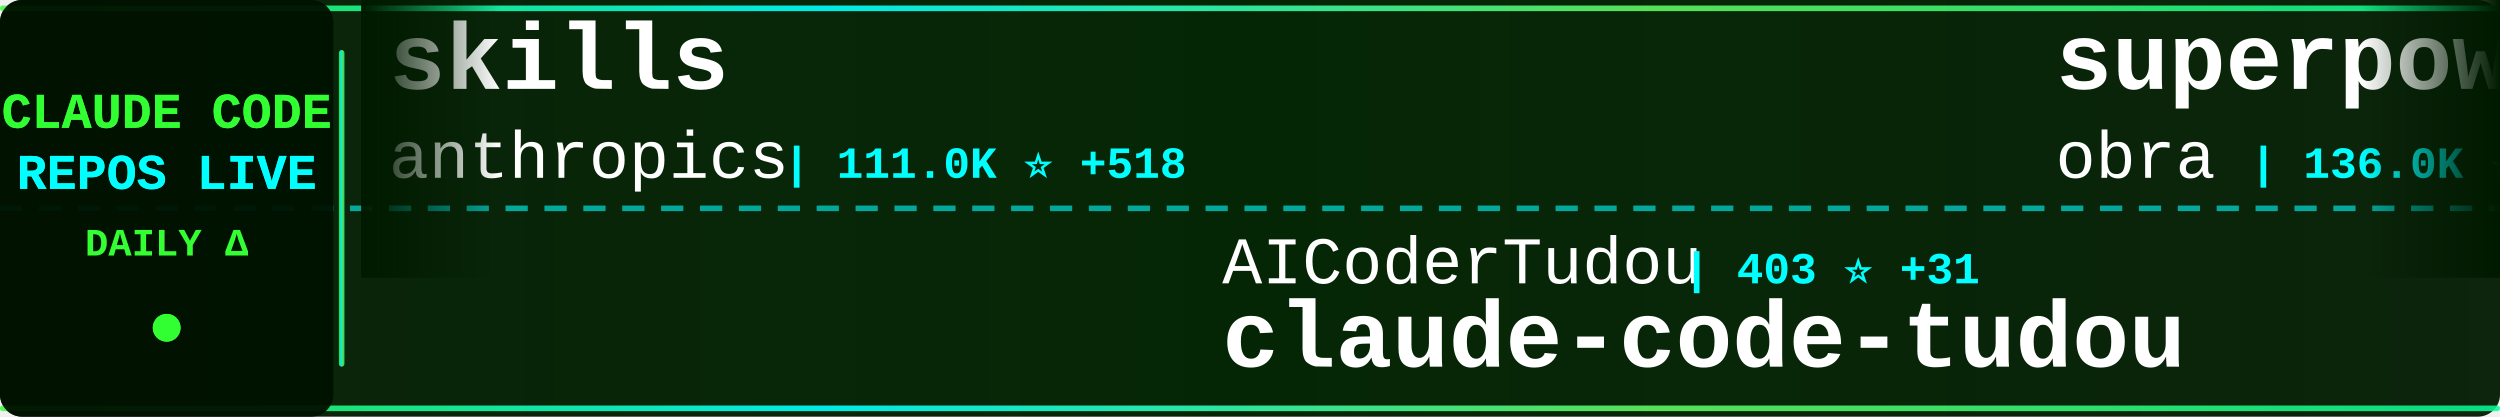
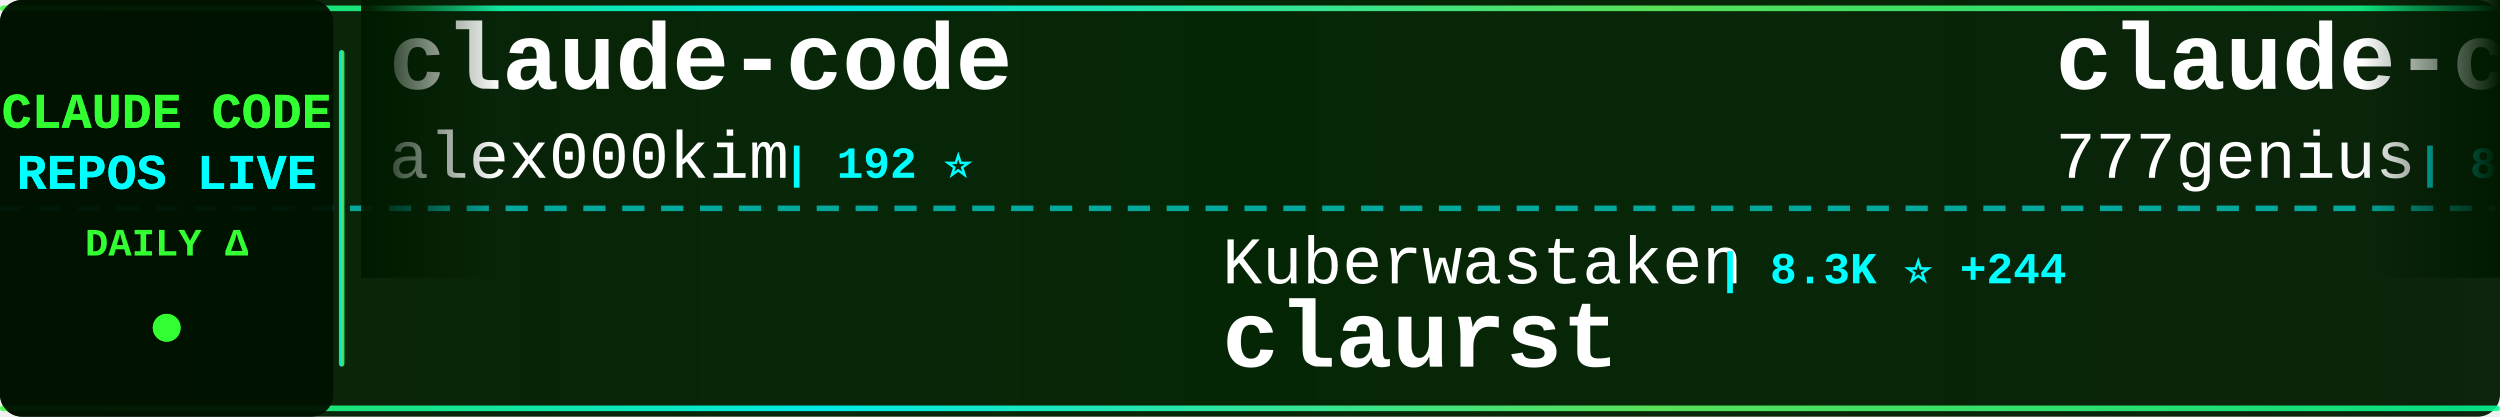
<svg xmlns="http://www.w3.org/2000/svg" width="900" height="150">
  <defs>
    <linearGradient id="tickerBg" x1="0%" y1="0%" x2="100%" y2="0%">
      <stop offset="0%" style="stop-color:#001a00;stop-opacity:0.95" />
      <stop offset="50%" style="stop-color:#002200;stop-opacity:0.98" />
      <stop offset="100%" style="stop-color:#001a00;stop-opacity:0.95" />
    </linearGradient>
    <linearGradient id="borderGrad" x1="0%" y1="0%" x2="100%" y2="0%">
      <stop offset="0%" style="stop-color:#33ff33;stop-opacity:0.85">
        <animate attributeName="stop-opacity" values="0.85;1;0.85" dur="2s" repeatCount="indefinite" />
      </stop>
      <stop offset="33%" style="stop-color:#00ffff;stop-opacity:0.9">
        <animate attributeName="stop-opacity" values="0.9;1;0.9" dur="2.2s" repeatCount="indefinite" />
      </stop>
      <stop offset="66%" style="stop-color:#66ff66;stop-opacity:0.85">
        <animate attributeName="stop-opacity" values="0.85;1;0.85" dur="1.8s" repeatCount="indefinite" />
      </stop>
      <stop offset="100%" style="stop-color:#00ff99;stop-opacity:0.85">
        <animate attributeName="stop-opacity" values="0.85;1;0.85" dur="2s" repeatCount="indefinite" />
      </stop>
    </linearGradient>
    <filter id="textGlow">
      <feGaussianBlur stdDeviation="0.1" result="coloredBlur" />
      <feMerge>
        <feMergeNode in="coloredBlur" />
        <feMergeNode in="SourceGraphic" />
      </feMerge>
    </filter>
    <filter id="metricGlow">
      <feGaussianBlur stdDeviation="0.2" result="coloredBlur" />
      <feMerge>
        <feMergeNode in="coloredBlur" />
        <feMergeNode in="SourceGraphic" />
      </feMerge>
    </filter>
    <linearGradient id="leftFade" x1="0%" y1="0%" x2="100%" y2="0%">
      <stop offset="0%" style="stop-color:#001a00;stop-opacity:1" />
      <stop offset="100%" style="stop-color:#001a00;stop-opacity:0" />
    </linearGradient>
    <linearGradient id="rightFade" x1="0%" y1="0%" x2="100%" y2="0%">
      <stop offset="0%" style="stop-color:#001a00;stop-opacity:0" />
      <stop offset="100%" style="stop-color:#001a00;stop-opacity:1" />
    </linearGradient>
  </defs>
  <rect width="900" height="150" fill="url(#tickerBg)" rx="8" />
  <rect x="0" y="2" width="900" height="2" fill="url(#borderGrad)" rx="1" />
  <rect x="0" y="146" width="900" height="2" fill="url(#borderGrad)" rx="1" />
  <line x1="0" y1="75" x2="900" y2="75" stroke="#00ffff" stroke-width="2" stroke-dasharray="8 6" opacity="0.6" />
  <rect x="0" y="0" width="120" height="150" fill="#001100" opacity="0.95" rx="8" />
  <text x="60" y="46" font-family="'Courier New', monospace" font-size="18" font-weight="bold" fill="#33ff33" text-anchor="middle" filter="url(#textGlow)">
    CLAUDE CODE
  </text>
  <text x="60" y="68" font-family="'Courier New', monospace" font-size="18" font-weight="bold" fill="#00ffff" text-anchor="middle" filter="url(#textGlow)">
    REPOS LIVE
  </text>
  <text x="60" y="92" font-family="'Courier New', monospace" font-size="14" font-weight="bold" fill="#33ff33" text-anchor="middle">
    DAILY Δ
  </text>
  <circle cx="60" cy="118" r="5" fill="#33ff33" filter="url(#metricGlow)">
    <animate attributeName="r" values="4;6;4" dur="1.5s" repeatCount="indefinite" />
    <animate attributeName="opacity" values="0.6;1;0.6" dur="1.5s" repeatCount="indefinite" />
  </circle>
  <rect x="122" y="18" width="2" height="114" fill="url(#borderGrad)" rx="1" />
  <clipPath id="tickerClip">
    <rect x="130" y="0" width="770" height="150" />
  </clipPath>
  <g clip-path="url(#tickerClip)">
    <g id="tickerItems">
      <animateTransform attributeName="transform" attributeType="XML" type="translate" from="0 0" to="-3000 0" dur="54s" repeatCount="indefinite" />
      <g transform="translate(0, 0)">
-         <text x="140" y="32" font-family="'Courier New', monospace" font-size="34" font-weight="bold" fill="#ffffff">skills</text>
-         <text x="140" y="64" font-family="'Courier New', monospace" font-size="24" font-weight="normal" fill="#ffffff" opacity="1.0">anthropics</text>
-         <text x="282" y="64" font-family="'Courier New', monospace" font-size="16" font-weight="bold" fill="#00ffff"> | 111.0K ⭐ +518</text>
+         <text x="140" y="32" font-family="'Courier New', monospace" font-size="34" font-weight="bold" fill="#ffffff">claude-code</text>
+         <text x="140" y="64" font-family="'Courier New', monospace" font-size="24" font-weight="normal" fill="#ffffff" opacity="1.0">alex000kim</text>
+         <text x="282" y="64" font-family="'Courier New', monospace" font-size="16" font-weight="bold" fill="#00ffff"> | 192 ⭐</text>
      </g>
      <g transform="translate(300, 0)">
-         <text x="140" y="102" font-family="'Courier New', monospace" font-size="24" font-weight="normal" fill="#ffffff" opacity="1.0">AICoderTudou</text>
-         <text x="306" y="102" font-family="'Courier New', monospace" font-size="16" font-weight="bold" fill="#00ffff"> | 403 ⭐ +31</text>
-         <text x="140" y="132" font-family="'Courier New', monospace" font-size="34" font-weight="bold" fill="#ffffff">claude-code-tudou</text>
+         <text x="140" y="102" font-family="'Courier New', monospace" font-size="24" font-weight="normal" fill="#ffffff" opacity="1.0">Kuberwastaken</text>
+         <text x="318" y="102" font-family="'Courier New', monospace" font-size="16" font-weight="bold" fill="#00ffff"> | 8.3K ⭐ +244</text>
+         <text x="140" y="132" font-family="'Courier New', monospace" font-size="34" font-weight="bold" fill="#ffffff">claurst</text>
      </g>
      <g transform="translate(600, 0)">
-         <text x="140" y="32" font-family="'Courier New', monospace" font-size="34" font-weight="bold" fill="#ffffff">superpowers</text>
-         <text x="140" y="64" font-family="'Courier New', monospace" font-size="24" font-weight="normal" fill="#ffffff" opacity="1.0">obra</text>
-         <text x="210" y="64" font-family="'Courier New', monospace" font-size="16" font-weight="bold" fill="#00ffff"> | 136.0K ⭐ +1.1K</text>
+         <text x="140" y="32" font-family="'Courier New', monospace" font-size="34" font-weight="bold" fill="#ffffff">claude-code-source-code</text>
+         <text x="140" y="64" font-family="'Courier New', monospace" font-size="24" font-weight="normal" fill="#ffffff" opacity="1.0">777genius</text>
+         <text x="270" y="64" font-family="'Courier New', monospace" font-size="16" font-weight="bold" fill="#00ffff"> | 875 ⭐ +7</text>
      </g>
      <g transform="translate(900, 0)">
-         <text x="140" y="102" font-family="'Courier New', monospace" font-size="24" font-weight="normal" fill="#ffffff" opacity="1.0">disler</text>
-         <text x="234" y="102" font-family="'Courier New', monospace" font-size="16" font-weight="bold" fill="#00ffff"> | 3.5K ⭐ +6</text>
-         <text x="140" y="132" font-family="'Courier New', monospace" font-size="34" font-weight="bold" fill="#ffffff">claude-code-hooks-master...</text>
+         <text x="140" y="102" font-family="'Courier New', monospace" font-size="24" font-weight="normal" fill="#ffffff" opacity="1.0">claude-code-best</text>
+         <text x="354" y="102" font-family="'Courier New', monospace" font-size="16" font-weight="bold" fill="#00ffff"> | 13.9K ⭐ +339</text>
+         <text x="140" y="132" font-family="'Courier New', monospace" font-size="34" font-weight="bold" fill="#ffffff">claude-code</text>
      </g>
      <g transform="translate(1200, 0)">
-         <text x="140" y="32" font-family="'Courier New', monospace" font-size="34" font-weight="bold" fill="#ffffff">claude-code-webui</text>
-         <text x="140" y="64" font-family="'Courier New', monospace" font-size="24" font-weight="normal" fill="#ffffff" opacity="1.0">sugyan</text>
-         <text x="234" y="64" font-family="'Courier New', monospace" font-size="16" font-weight="bold" fill="#00ffff"> | 997 ⭐ +1</text>
+         <text x="140" y="32" font-family="'Courier New', monospace" font-size="34" font-weight="bold" fill="#ffffff">claude-code-spec-workflo...</text>
+         <text x="140" y="64" font-family="'Courier New', monospace" font-size="24" font-weight="normal" fill="#ffffff" opacity="1.0">Pimzino</text>
+         <text x="246" y="64" font-family="'Courier New', monospace" font-size="16" font-weight="bold" fill="#00ffff"> | 3.6K ⭐ +7</text>
      </g>
      <g transform="translate(1500, 0)">
-         <text x="140" y="102" font-family="'Courier New', monospace" font-size="24" font-weight="normal" fill="#ffffff" opacity="1.0">NanmiCoder</text>
-         <text x="282" y="102" font-family="'Courier New', monospace" font-size="16" font-weight="bold" fill="#00ffff"> | 5.1K ⭐ +194</text>
-         <text x="140" y="132" font-family="'Courier New', monospace" font-size="34" font-weight="bold" fill="#ffffff">cc-haha</text>
+         <text x="140" y="102" font-family="'Courier New', monospace" font-size="24" font-weight="normal" fill="#ffffff" opacity="1.0">anthropics</text>
+         <text x="282" y="102" font-family="'Courier New', monospace" font-size="16" font-weight="bold" fill="#00ffff"> | 783 ⭐ +1</text>
+         <text x="140" y="132" font-family="'Courier New', monospace" font-size="34" font-weight="bold" fill="#ffffff">claude-code-base-action</text>
      </g>
      <g transform="translate(1800, 0)">
+         <text x="140" y="32" font-family="'Courier New', monospace" font-size="34" font-weight="bold" fill="#ffffff">claude_code_src</text>
+         <text x="140" y="64" font-family="'Courier New', monospace" font-size="24" font-weight="normal" fill="#ffffff" opacity="1.0">ponponon</text>
+         <text x="258" y="64" font-family="'Courier New', monospace" font-size="16" font-weight="bold" fill="#00ffff"> | 2.0K ⭐ +38</text>
+       </g>
+       <g transform="translate(2100, 0)">
+         <text x="140" y="102" font-family="'Courier New', monospace" font-size="24" font-weight="normal" fill="#ffffff" opacity="1.0">eyaltoledano</text>
+         <text x="306" y="102" font-family="'Courier New', monospace" font-size="16" font-weight="bold" fill="#00ffff"> | 26.4K ⭐ +11</text>
+         <text x="140" y="132" font-family="'Courier New', monospace" font-size="34" font-weight="bold" fill="#ffffff">claude-task-master</text>
+       </g>
+       <g transform="translate(2400, 0)">
+         <text x="140" y="32" font-family="'Courier New', monospace" font-size="34" font-weight="bold" fill="#ffffff">Claude-Code</text>
+         <text x="140" y="64" font-family="'Courier New', monospace" font-size="24" font-weight="normal" fill="#ffffff" opacity="1.0">pengchengneo</text>
+         <text x="306" y="64" font-family="'Courier New', monospace" font-size="16" font-weight="bold" fill="#00ffff"> | 1.0K ⭐ +46</text>
+       </g>
+       <g transform="translate(2700, 0)">
+         <text x="140" y="102" font-family="'Courier New', monospace" font-size="24" font-weight="normal" fill="#ffffff" opacity="1.0">Cranot</text>
+         <text x="234" y="102" font-family="'Courier New', monospace" font-size="16" font-weight="bold" fill="#00ffff"> | 2.6K ⭐ +4</text>
+         <text x="140" y="132" font-family="'Courier New', monospace" font-size="34" font-weight="bold" fill="#ffffff">claude-code-guide</text>
+       </g>
+       <g transform="translate(3000, 0)">
+         <text x="140" y="32" font-family="'Courier New', monospace" font-size="34" font-weight="bold" fill="#ffffff">claude-code</text>
+         <text x="140" y="64" font-family="'Courier New', monospace" font-size="24" font-weight="normal" fill="#ffffff" opacity="1.0">alex000kim</text>
+         <text x="282" y="64" font-family="'Courier New', monospace" font-size="16" font-weight="bold" fill="#00ffff"> | 192 ⭐</text>
+       </g>
+       <g transform="translate(3300, 0)">
+         <text x="140" y="102" font-family="'Courier New', monospace" font-size="24" font-weight="normal" fill="#ffffff" opacity="1.0">Kuberwastaken</text>
+         <text x="318" y="102" font-family="'Courier New', monospace" font-size="16" font-weight="bold" fill="#00ffff"> | 8.3K ⭐ +244</text>
+         <text x="140" y="132" font-family="'Courier New', monospace" font-size="34" font-weight="bold" fill="#ffffff">claurst</text>
+       </g>
+       <g transform="translate(3600, 0)">
        <text x="140" y="32" font-family="'Courier New', monospace" font-size="34" font-weight="bold" fill="#ffffff">claude-code-source-code</text>
        <text x="140" y="64" font-family="'Courier New', monospace" font-size="24" font-weight="normal" fill="#ffffff" opacity="1.0">777genius</text>
-         <text x="270" y="64" font-family="'Courier New', monospace" font-size="16" font-weight="bold" fill="#00ffff"> | 876 ⭐ +6</text>
-       </g>
-       <g transform="translate(2100, 0)">
-         <text x="140" y="102" font-family="'Courier New', monospace" font-size="24" font-weight="normal" fill="#ffffff" opacity="1.0">https-deeplearning-ai</text>
-         <text x="414" y="102" font-family="'Courier New', monospace" font-size="16" font-weight="bold" fill="#00ffff"> | 476 ⭐ +3</text>
-         <text x="140" y="132" font-family="'Courier New', monospace" font-size="34" font-weight="bold" fill="#ffffff">sc-claude-code-files</text>
-       </g>
-       <g transform="translate(2400, 0)">
-         <text x="140" y="32" font-family="'Courier New', monospace" font-size="34" font-weight="bold" fill="#ffffff">antigravity-awesome-skil...</text>
-         <text x="140" y="64" font-family="'Courier New', monospace" font-size="24" font-weight="normal" fill="#ffffff" opacity="1.0">sickn33</text>
-         <text x="246" y="64" font-family="'Courier New', monospace" font-size="16" font-weight="bold" fill="#00ffff"> | 30.8K ⭐ +247</text>
-       </g>
-       <g transform="translate(2700, 0)">
-         <text x="140" y="102" font-family="'Courier New', monospace" font-size="24" font-weight="normal" fill="#ffffff" opacity="1.0">Onewon</text>
-         <text x="234" y="102" font-family="'Courier New', monospace" font-size="16" font-weight="bold" fill="#00ffff"> | 165 ⭐ +3</text>
-         <text x="140" y="132" font-family="'Courier New', monospace" font-size="34" font-weight="bold" fill="#ffffff">claude-code</text>
-       </g>
-       <g transform="translate(3000, 0)">
-         <text x="140" y="32" font-family="'Courier New', monospace" font-size="34" font-weight="bold" fill="#ffffff">skills</text>
-         <text x="140" y="64" font-family="'Courier New', monospace" font-size="24" font-weight="normal" fill="#ffffff" opacity="1.0">anthropics</text>
-         <text x="282" y="64" font-family="'Courier New', monospace" font-size="16" font-weight="bold" fill="#00ffff"> | 111.0K ⭐ +518</text>
-       </g>
-       <g transform="translate(3300, 0)">
-         <text x="140" y="102" font-family="'Courier New', monospace" font-size="24" font-weight="normal" fill="#ffffff" opacity="1.0">AICoderTudou</text>
-         <text x="306" y="102" font-family="'Courier New', monospace" font-size="16" font-weight="bold" fill="#00ffff"> | 403 ⭐ +31</text>
-         <text x="140" y="132" font-family="'Courier New', monospace" font-size="34" font-weight="bold" fill="#ffffff">claude-code-tudou</text>
-       </g>
-       <g transform="translate(3600, 0)">
-         <text x="140" y="32" font-family="'Courier New', monospace" font-size="34" font-weight="bold" fill="#ffffff">superpowers</text>
-         <text x="140" y="64" font-family="'Courier New', monospace" font-size="24" font-weight="normal" fill="#ffffff" opacity="1.0">obra</text>
-         <text x="210" y="64" font-family="'Courier New', monospace" font-size="16" font-weight="bold" fill="#00ffff"> | 136.0K ⭐ +1.1K</text>
+         <text x="270" y="64" font-family="'Courier New', monospace" font-size="16" font-weight="bold" fill="#00ffff"> | 875 ⭐ +7</text>
      </g>
      <g transform="translate(3900, 0)">
-         <text x="140" y="102" font-family="'Courier New', monospace" font-size="24" font-weight="normal" fill="#ffffff" opacity="1.0">disler</text>
-         <text x="234" y="102" font-family="'Courier New', monospace" font-size="16" font-weight="bold" fill="#00ffff"> | 3.5K ⭐ +6</text>
-         <text x="140" y="132" font-family="'Courier New', monospace" font-size="34" font-weight="bold" fill="#ffffff">claude-code-hooks-master...</text>
+         <text x="140" y="102" font-family="'Courier New', monospace" font-size="24" font-weight="normal" fill="#ffffff" opacity="1.0">claude-code-best</text>
+         <text x="354" y="102" font-family="'Courier New', monospace" font-size="16" font-weight="bold" fill="#00ffff"> | 13.9K ⭐ +339</text>
+         <text x="140" y="132" font-family="'Courier New', monospace" font-size="34" font-weight="bold" fill="#ffffff">claude-code</text>
      </g>
    </g>
  </g>
  <rect x="130" y="0" width="50" height="100" fill="url(#leftFade)" />
  <rect x="850" y="0" width="50" height="100" fill="url(#rightFade)" />
</svg>
